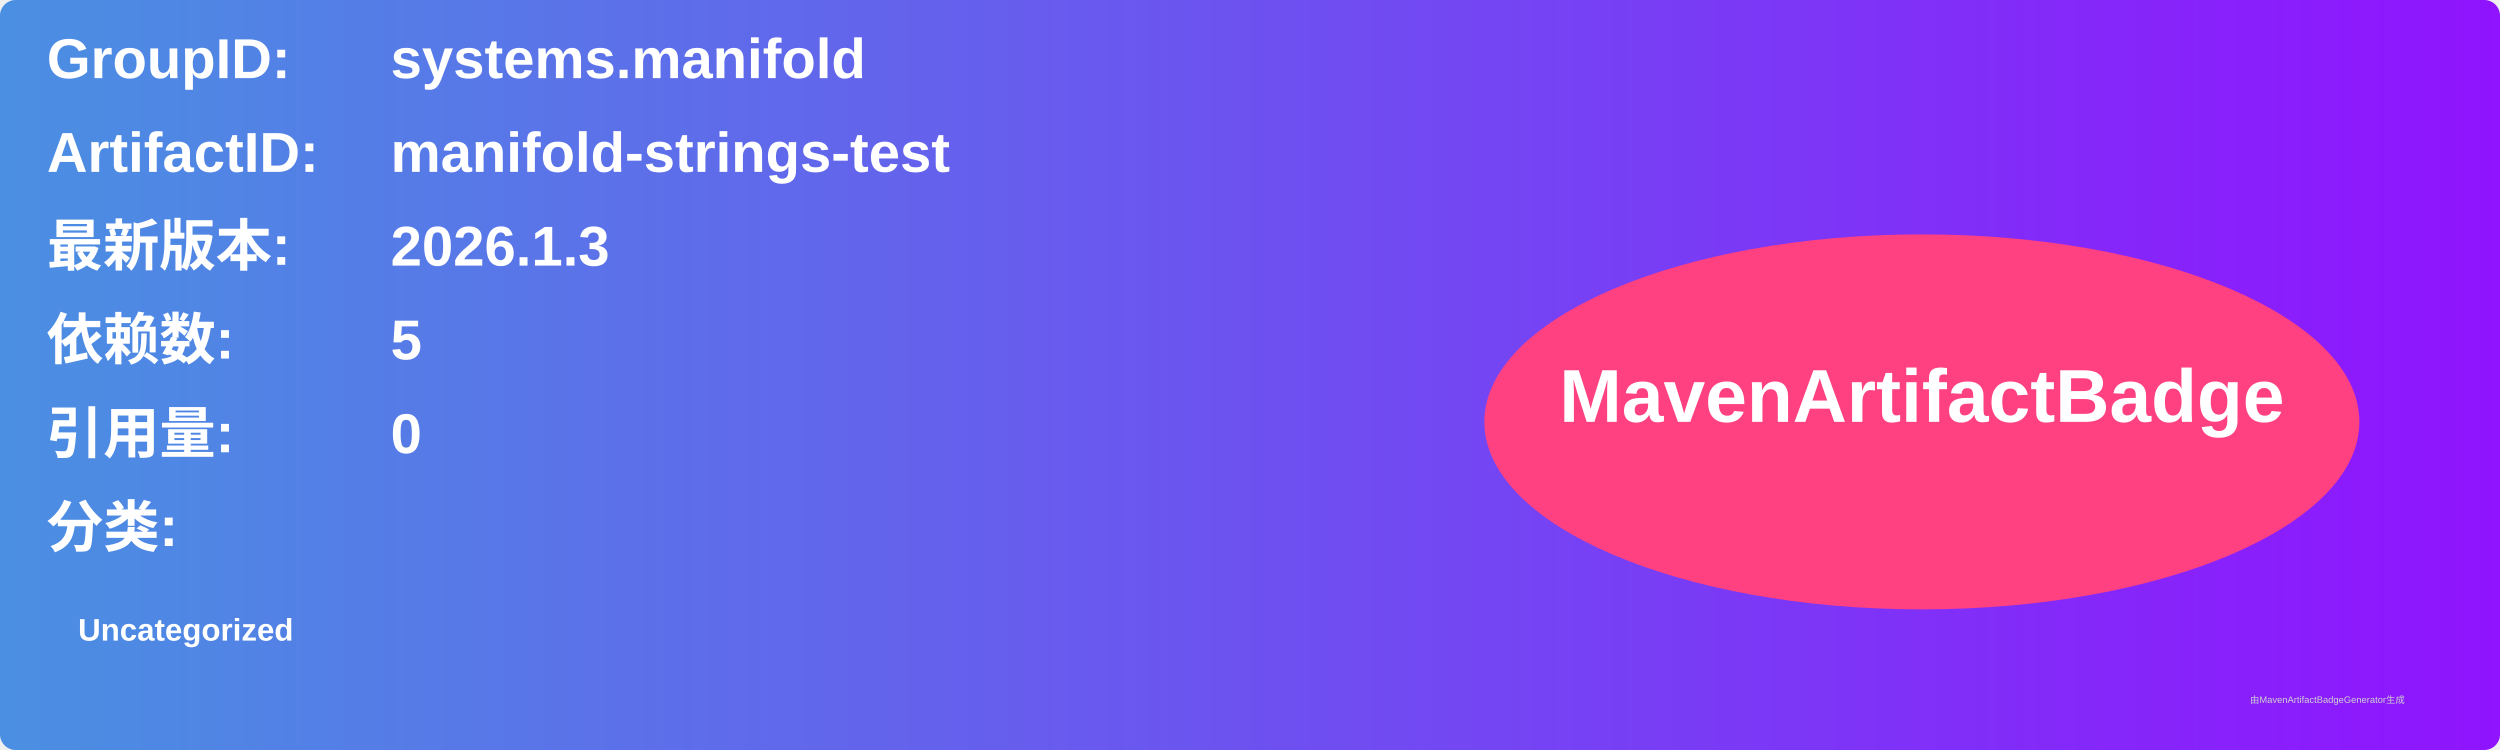
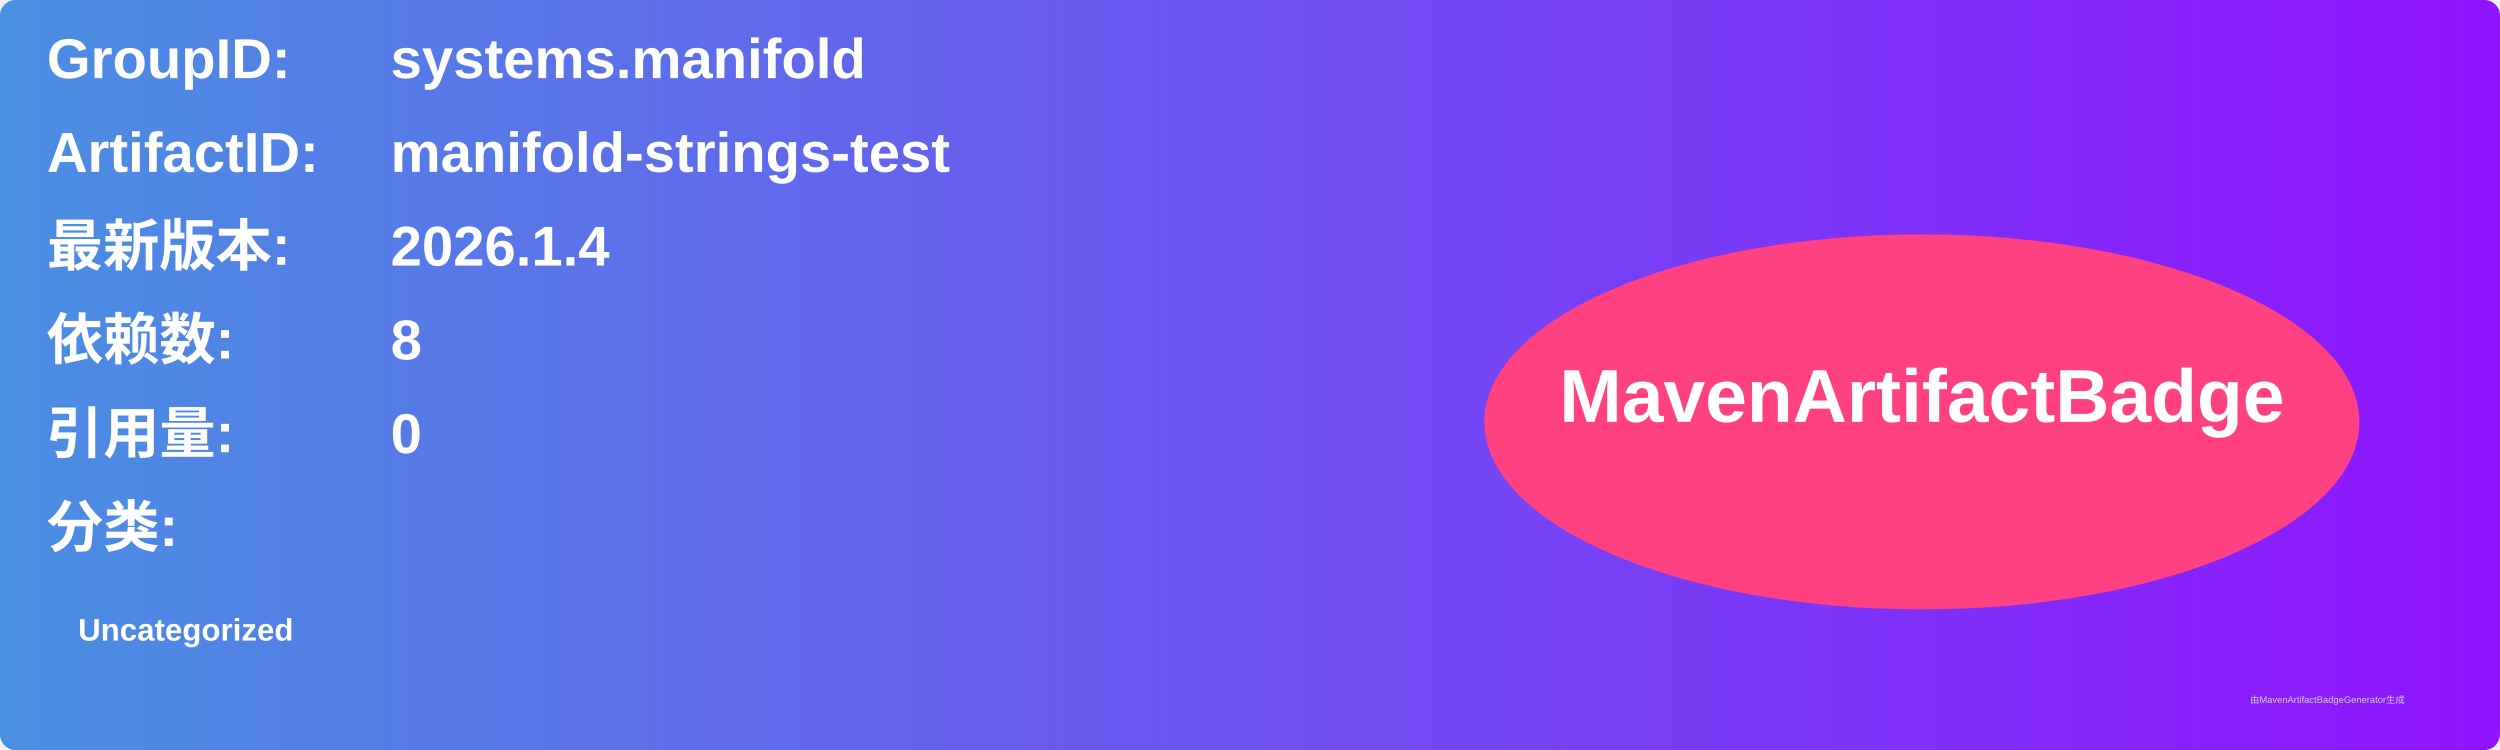
<svg xmlns="http://www.w3.org/2000/svg" width="800" height="240" viewBox="0 0 800 240">
  <linearGradient id="grad" x1="0%" y1="0%" x2="100%" y2="0%">
    <stop offset="0%" stop-color="#4a90e2" />
    <stop offset="100%" stop-color="#9013fe" />
  </linearGradient>
  <rect width="100%" height="100%" rx="5" ry="5" fill="url(#grad)" />
  <g transform="translate(15, 15)">
    <text x="0" y="10" font-family="Arial" font-size="18" fill="white" font-weight="bold" width="260">GroupID:</text>
    <text x="110" y="10" font-family="Arial" font-size="18" fill="white" font-weight="bold" width="460">systems.manifold</text>
    <text x="0" y="40" font-family="Arial" font-size="18" fill="white" font-weight="bold" width="260">ArtifactID:</text>
    <text x="110" y="40" font-family="Arial" font-size="18" fill="white" font-weight="bold" width="460">manifold-strings-test</text>
    <text x="0" y="70" font-family="Arial" font-size="18" fill="white" font-weight="bold">最新版本:</text>
    <text x="110" y="70" font-family="Arial" font-size="18" fill="white" font-weight="bold">
-       <tspan font-weight="bold">2026.1.3</tspan>
+       <tspan font-weight="bold">2026.1.4</tspan>
    </text>
    <text x="0" y="100" font-family="Arial" font-size="18" fill="white" font-weight="bold">依赖数: </text>
    <text x="110" y="100" font-family="Arial" font-size="18" fill="white">
-       <tspan font-weight="bold">5</tspan>
+       <tspan font-weight="bold">8</tspan>
    </text>
    <text x="0" y="130" font-family="Arial" font-size="18" fill="white" font-weight="bold">引用量: </text>
    <text x="110" y="130" font-family="Arial" font-size="18" fill="white">
      <tspan font-weight="bold">0</tspan>
    </text>
    <text x="0" y="160" font-family="Arial" font-size="18" fill="white" font-weight="bold">分类:</text>
    <text x="10" y="190" font-family="Arial" font-size="10" fill="white">
      <tspan font-weight="bold">Uncategorized</tspan>
    </text>
    <ellipse cx="600" cy="120" rx="140" ry="60" fill="#ff4081" />
    <text x="600" y="120" text-anchor="middle" font-family="Arial" font-size="24" fill="white" font-weight="bold">MavenArtifactBadge</text>
  </g>
  <text x="720" y="225" font-family="Arial" font-size="3" fill="#d0d0d0">由MavenArtifactBadgeGenerator生成</text>
</svg>
